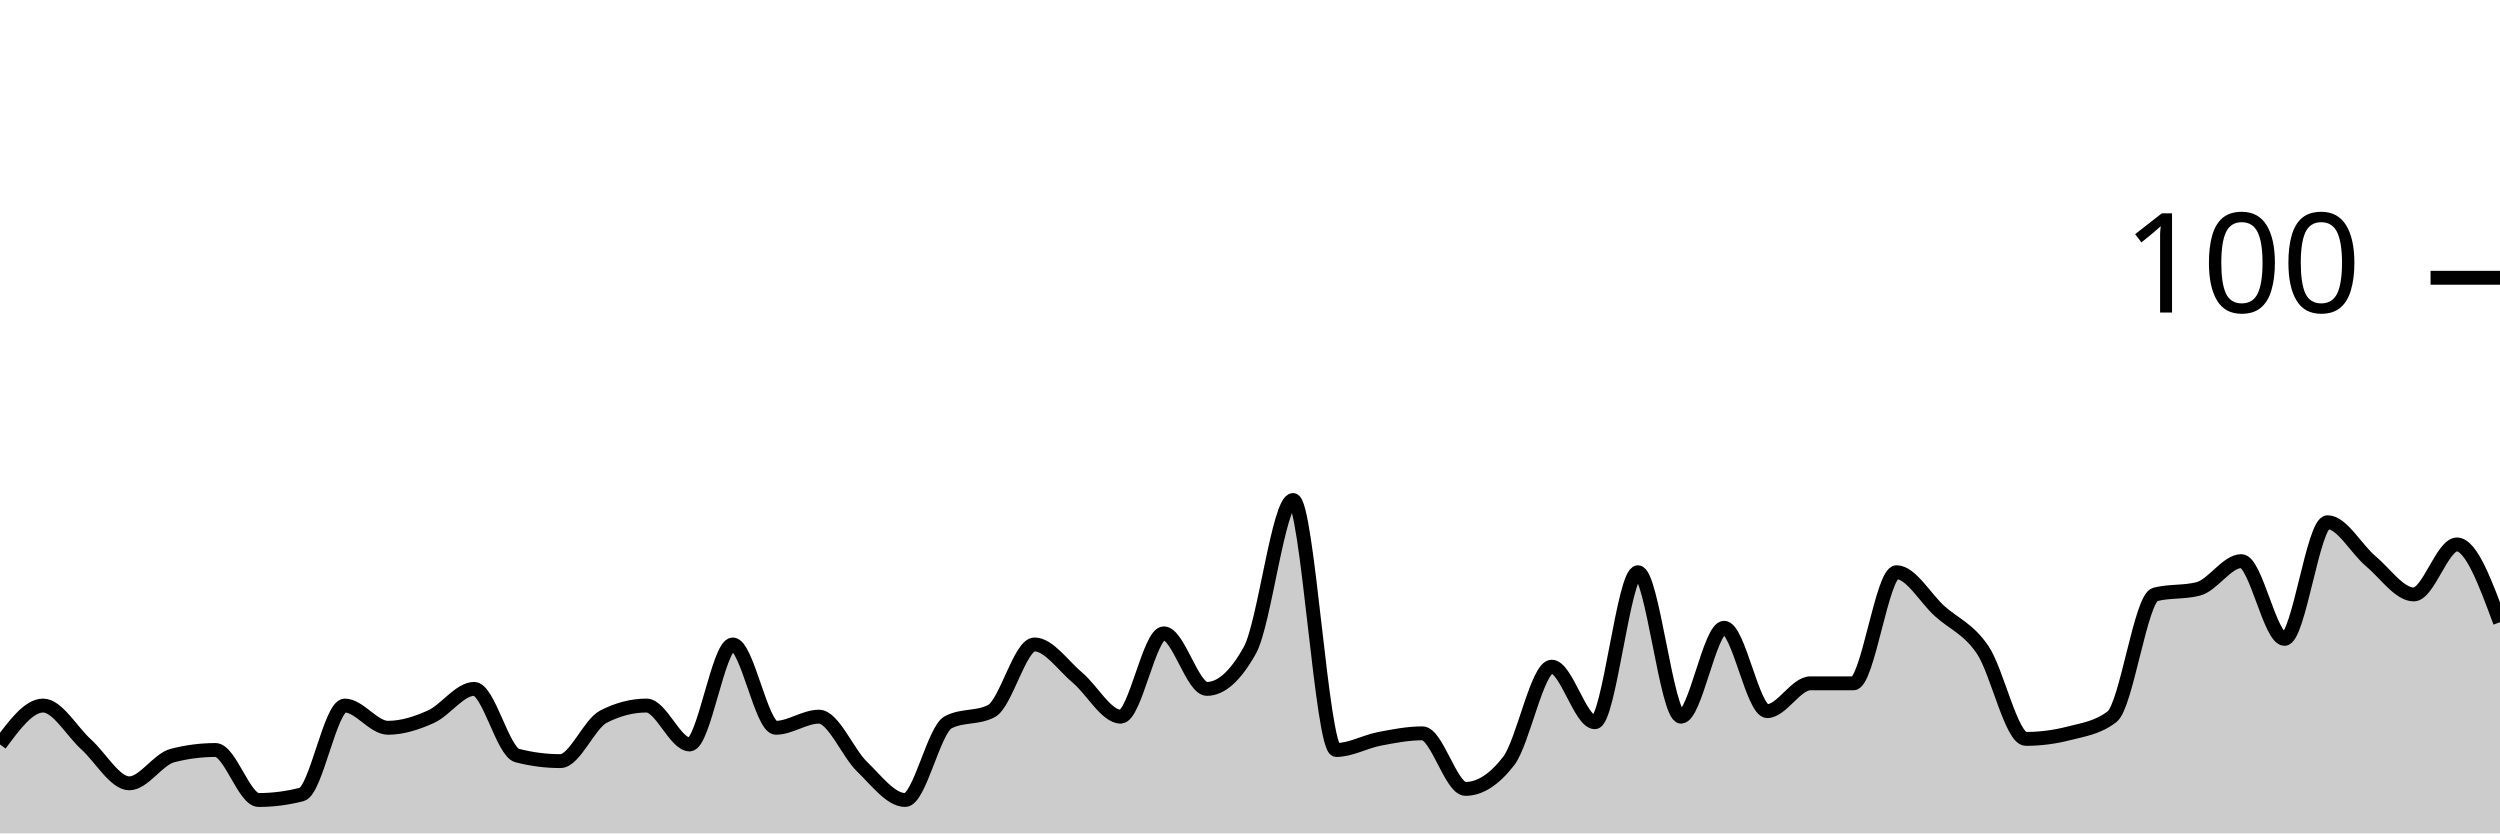
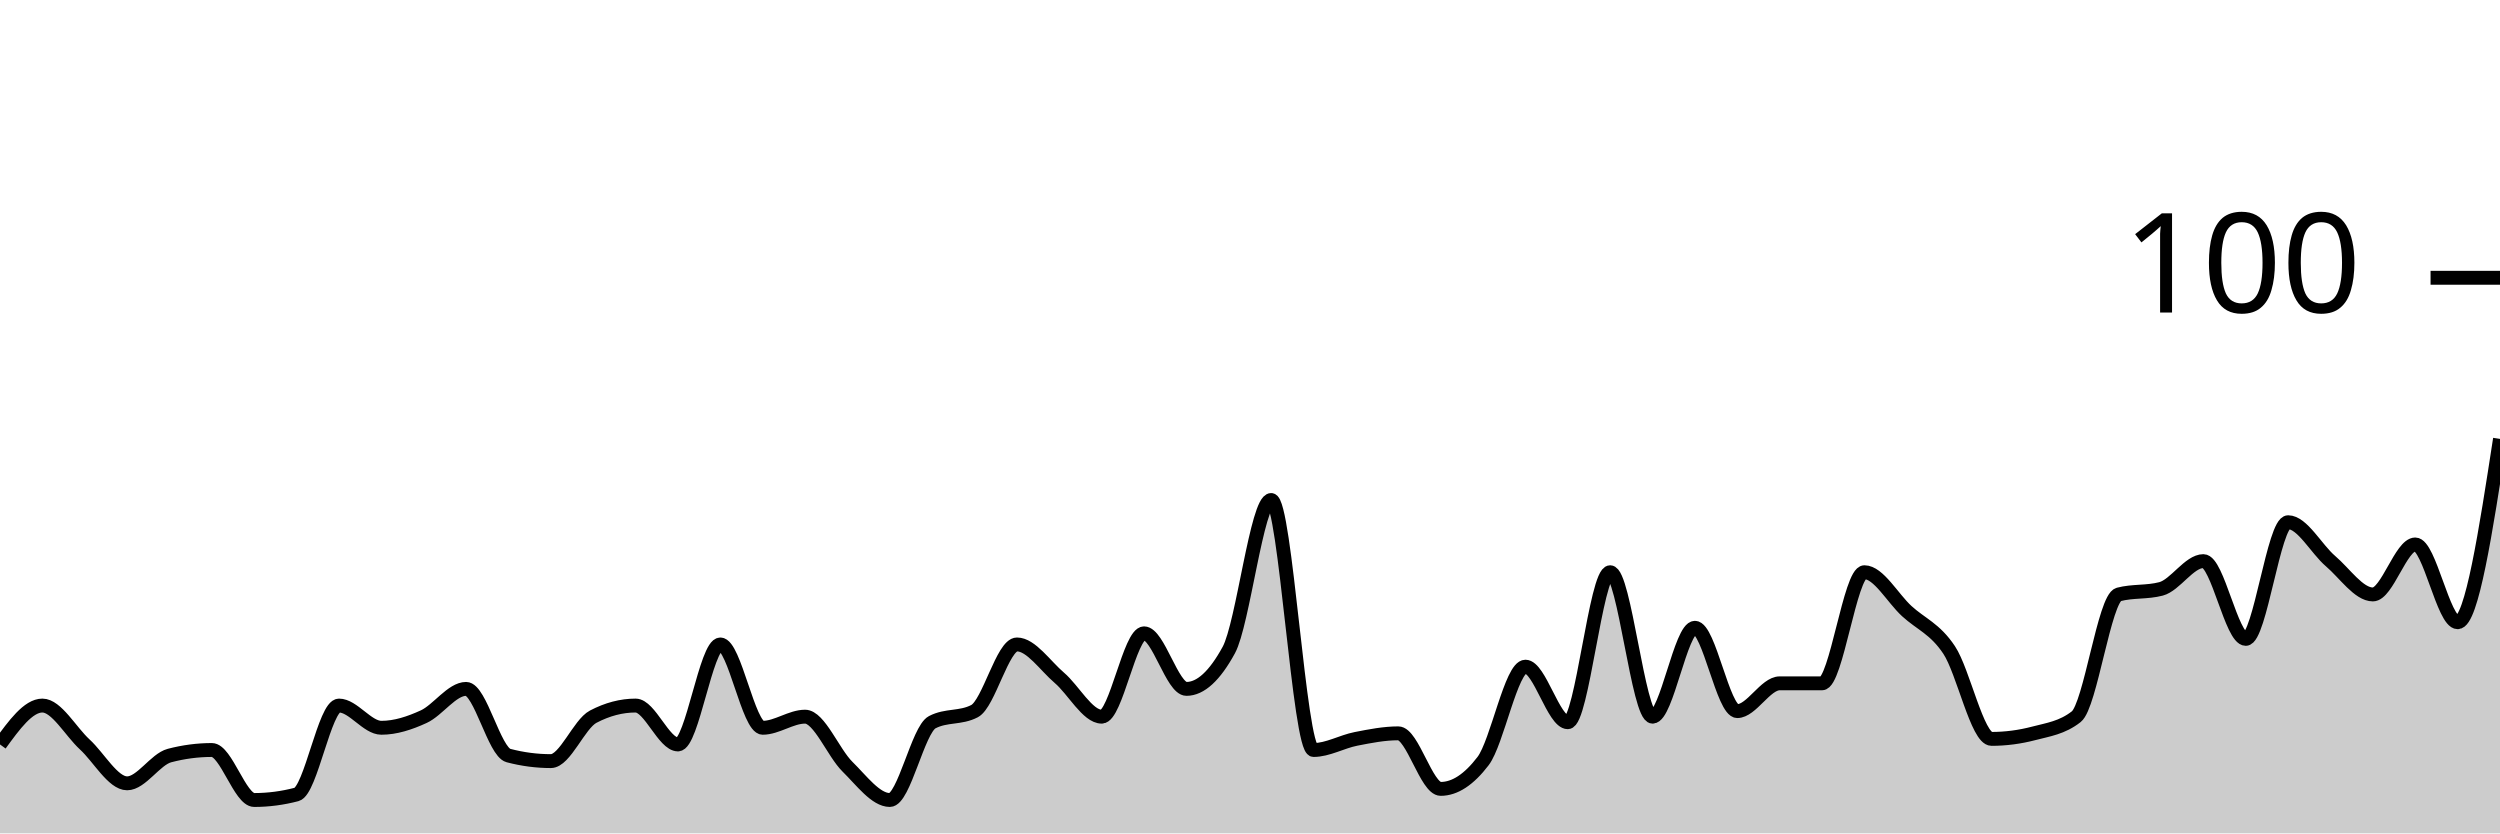
<svg xmlns="http://www.w3.org/2000/svg" viewBox="0 0 180 60">
  <g transform="translate(0,20)">
-     <path class="area" fill="rgba(0, 0, 0, 0.2)" d="M0,33.6C1.034,32.2,2.069,30.8,3.103,30.8C4.138,30.8,5.172,32.667,6.207,33.6C7.241,34.533,8.276,36.4,9.31,36.4C10.345,36.4,11.379,34.667,12.414,34.4C13.448,34.133,14.483,34,15.517,34C16.552,34,17.586,37.6,18.621,37.6C19.655,37.6,20.69,37.467,21.724,37.2C22.759,36.933,23.793,30.8,24.828,30.8C25.862,30.8,26.897,32.4,27.931,32.4C28.966,32.4,30,32.067,31.034,31.6C32.069,31.133,33.103,29.6,34.138,29.6C35.172,29.6,36.207,34.133,37.241,34.4C38.276,34.667,39.31,34.8,40.345,34.8C41.379,34.8,42.414,32.133,43.448,31.6C44.483,31.067,45.517,30.8,46.552,30.8C47.586,30.8,48.621,33.6,49.655,33.6C50.69,33.6,51.724,26.4,52.759,26.4C53.793,26.4,54.828,32.4,55.862,32.4C56.897,32.4,57.931,31.6,58.966,31.6C60,31.6,61.034,34.2,62.069,35.2C63.103,36.2,64.138,37.6,65.172,37.6C66.207,37.6,67.241,32.533,68.276,32C69.31,31.467,70.345,31.733,71.379,31.2C72.414,30.667,73.448,26.4,74.483,26.4C75.517,26.4,76.552,27.933,77.586,28.8C78.621,29.667,79.655,31.6,80.69,31.6C81.724,31.6,82.759,25.6,83.793,25.6C84.828,25.6,85.862,29.6,86.897,29.6C87.931,29.6,88.966,28.667,90,26.8C91.034,24.933,92.069,16,93.103,16C94.138,16,95.172,34,96.207,34C97.241,34,98.276,33.4,99.31,33.2C100.345,33,101.379,32.8,102.414,32.8C103.448,32.8,104.483,36.8,105.517,36.8C106.552,36.8,107.586,36.133,108.621,34.8C109.655,33.467,110.69,28,111.724,28C112.759,28,113.793,32,114.828,32C115.862,32,116.897,21.2,117.931,21.2C118.966,21.2,120,31.6,121.034,31.6C122.069,31.6,123.103,25.2,124.138,25.2C125.172,25.2,126.207,31.2,127.241,31.2C128.276,31.2,129.31,29.2,130.345,29.2C131.379,29.2,132.414,29.2,133.448,29.2C134.483,29.2,135.517,21.2,136.552,21.2C137.586,21.2,138.621,23.067,139.655,24C140.69,24.933,141.724,25.267,142.759,26.8C143.793,28.333,144.828,33.2,145.862,33.2C146.897,33.2,147.931,33.067,148.966,32.8C150,32.533,151.034,32.4,152.069,31.6C153.103,30.8,154.138,23.067,155.172,22.8C156.207,22.533,157.241,22.667,158.276,22.4C159.31,22.133,160.345,20.4,161.379,20.4C162.414,20.4,163.448,26,164.483,26C165.517,26,166.552,17.6,167.586,17.6C168.621,17.6,169.655,19.533,170.69,20.4C171.724,21.267,172.759,22.8,173.793,22.8C174.828,22.8,175.862,19.2,176.897,19.2C177.931,19.2,178.966,22,180,24.8L180,40C178.966,40,177.931,40,176.897,40C175.862,40,174.828,40,173.793,40C172.759,40,171.724,40,170.69,40C169.655,40,168.621,40,167.586,40C166.552,40,165.517,40,164.483,40C163.448,40,162.414,40,161.379,40C160.345,40,159.31,40,158.276,40C157.241,40,156.207,40,155.172,40C154.138,40,153.103,40,152.069,40C151.034,40,150,40,148.966,40C147.931,40,146.897,40,145.862,40C144.828,40,143.793,40,142.759,40C141.724,40,140.69,40,139.655,40C138.621,40,137.586,40,136.552,40C135.517,40,134.483,40,133.448,40C132.414,40,131.379,40,130.345,40C129.31,40,128.276,40,127.241,40C126.207,40,125.172,40,124.138,40C123.103,40,122.069,40,121.034,40C120,40,118.966,40,117.931,40C116.897,40,115.862,40,114.828,40C113.793,40,112.759,40,111.724,40C110.69,40,109.655,40,108.621,40C107.586,40,106.552,40,105.517,40C104.483,40,103.448,40,102.414,40C101.379,40,100.345,40,99.31,40C98.276,40,97.241,40,96.207,40C95.172,40,94.138,40,93.103,40C92.069,40,91.034,40,90,40C88.966,40,87.931,40,86.897,40C85.862,40,84.828,40,83.793,40C82.759,40,81.724,40,80.69,40C79.655,40,78.621,40,77.586,40C76.552,40,75.517,40,74.483,40C73.448,40,72.414,40,71.379,40C70.345,40,69.31,40,68.276,40C67.241,40,66.207,40,65.172,40C64.138,40,63.103,40,62.069,40C61.034,40,60,40,58.966,40C57.931,40,56.897,40,55.862,40C54.828,40,53.793,40,52.759,40C51.724,40,50.69,40,49.655,40C48.621,40,47.586,40,46.552,40C45.517,40,44.483,40,43.448,40C42.414,40,41.379,40,40.345,40C39.31,40,38.276,40,37.241,40C36.207,40,35.172,40,34.138,40C33.103,40,32.069,40,31.034,40C30,40,28.966,40,27.931,40C26.897,40,25.862,40,24.828,40C23.793,40,22.759,40,21.724,40C20.69,40,19.655,40,18.621,40C17.586,40,16.552,40,15.517,40C14.483,40,13.448,40,12.414,40C11.379,40,10.345,40,9.31,40C8.276,40,7.241,40,6.207,40C5.172,40,4.138,40,3.103,40C2.069,40,1.034,40,0,40Z" />
-     <path class="line" stroke="black" fill="none" d="M0,33.6C1.034,32.2,2.069,30.8,3.103,30.8C4.138,30.8,5.172,32.667,6.207,33.6C7.241,34.533,8.276,36.4,9.31,36.4C10.345,36.4,11.379,34.667,12.414,34.4C13.448,34.133,14.483,34,15.517,34C16.552,34,17.586,37.6,18.621,37.6C19.655,37.6,20.69,37.467,21.724,37.2C22.759,36.933,23.793,30.8,24.828,30.8C25.862,30.8,26.897,32.4,27.931,32.4C28.966,32.4,30,32.067,31.034,31.6C32.069,31.133,33.103,29.6,34.138,29.6C35.172,29.6,36.207,34.133,37.241,34.4C38.276,34.667,39.31,34.8,40.345,34.8C41.379,34.8,42.414,32.133,43.448,31.6C44.483,31.067,45.517,30.8,46.552,30.8C47.586,30.8,48.621,33.6,49.655,33.6C50.69,33.6,51.724,26.4,52.759,26.4C53.793,26.4,54.828,32.4,55.862,32.4C56.897,32.4,57.931,31.6,58.966,31.6C60,31.6,61.034,34.2,62.069,35.2C63.103,36.2,64.138,37.6,65.172,37.6C66.207,37.6,67.241,32.533,68.276,32C69.31,31.467,70.345,31.733,71.379,31.2C72.414,30.667,73.448,26.4,74.483,26.4C75.517,26.4,76.552,27.933,77.586,28.8C78.621,29.667,79.655,31.6,80.69,31.6C81.724,31.6,82.759,25.6,83.793,25.6C84.828,25.6,85.862,29.6,86.897,29.6C87.931,29.6,88.966,28.667,90,26.8C91.034,24.933,92.069,16,93.103,16C94.138,16,95.172,34,96.207,34C97.241,34,98.276,33.4,99.31,33.2C100.345,33,101.379,32.8,102.414,32.8C103.448,32.8,104.483,36.8,105.517,36.8C106.552,36.8,107.586,36.133,108.621,34.8C109.655,33.467,110.69,28,111.724,28C112.759,28,113.793,32,114.828,32C115.862,32,116.897,21.2,117.931,21.2C118.966,21.2,120,31.6,121.034,31.6C122.069,31.6,123.103,25.2,124.138,25.2C125.172,25.2,126.207,31.2,127.241,31.2C128.276,31.2,129.31,29.2,130.345,29.2C131.379,29.2,132.414,29.2,133.448,29.2C134.483,29.2,135.517,21.2,136.552,21.2C137.586,21.2,138.621,23.067,139.655,24C140.69,24.933,141.724,25.267,142.759,26.8C143.793,28.333,144.828,33.2,145.862,33.2C146.897,33.2,147.931,33.067,148.966,32.8C150,32.533,151.034,32.4,152.069,31.6C153.103,30.8,154.138,23.067,155.172,22.8C156.207,22.533,157.241,22.667,158.276,22.4C159.31,22.133,160.345,20.4,161.379,20.4C162.414,20.4,163.448,26,164.483,26C165.517,26,166.552,17.6,167.586,17.6C168.621,17.6,169.655,19.533,170.69,20.4C171.724,21.267,172.759,22.8,173.793,22.8C174.828,22.8,175.862,19.2,176.897,19.2C177.931,19.2,178.966,22,180,24.8" />
+     <path class="area" fill="rgba(0, 0, 0, 0.2)" d="M0,33.6C1.017,32.2,2.034,30.8,3.051,30.8C4.068,30.8,5.085,32.667,6.102,33.6C7.119,34.533,8.136,36.4,9.153,36.4C10.169,36.4,11.186,34.667,12.203,34.4C13.22,34.133,14.237,34,15.254,34C16.271,34,17.288,37.6,18.305,37.6C19.322,37.6,20.339,37.467,21.356,37.2C22.373,36.933,23.39,30.8,24.407,30.8C25.424,30.8,26.441,32.4,27.458,32.4C28.475,32.4,29.492,32.067,30.508,31.6C31.525,31.133,32.542,29.6,33.559,29.6C34.576,29.6,35.593,34.133,36.61,34.4C37.627,34.667,38.644,34.8,39.661,34.8C40.678,34.8,41.695,32.133,42.712,31.6C43.729,31.067,44.746,30.8,45.763,30.8C46.78,30.8,47.797,33.6,48.814,33.6C49.831,33.6,50.847,26.4,51.864,26.4C52.881,26.4,53.898,32.4,54.915,32.4C55.932,32.4,56.949,31.6,57.966,31.6C58.983,31.6,60,34.2,61.017,35.2C62.034,36.2,63.051,37.6,64.068,37.6C65.085,37.6,66.102,32.533,67.119,32C68.136,31.467,69.153,31.733,70.169,31.2C71.186,30.667,72.203,26.4,73.22,26.4C74.237,26.4,75.254,27.933,76.271,28.8C77.288,29.667,78.305,31.6,79.322,31.6C80.339,31.6,81.356,25.6,82.373,25.6C83.39,25.6,84.407,29.6,85.424,29.6C86.441,29.6,87.458,28.667,88.475,26.8C89.492,24.933,90.508,16,91.525,16C92.542,16,93.559,34,94.576,34C95.593,34,96.61,33.4,97.627,33.2C98.644,33,99.661,32.8,100.678,32.8C101.695,32.8,102.712,36.8,103.729,36.8C104.746,36.8,105.763,36.133,106.78,34.8C107.797,33.467,108.814,28,109.831,28C110.847,28,111.864,32,112.881,32C113.898,32,114.915,21.2,115.932,21.2C116.949,21.2,117.966,31.6,118.983,31.6C120,31.6,121.017,25.2,122.034,25.2C123.051,25.2,124.068,31.2,125.085,31.2C126.102,31.2,127.119,29.2,128.136,29.2C129.153,29.2,130.169,29.2,131.186,29.2C132.203,29.2,133.22,21.2,134.237,21.2C135.254,21.2,136.271,23.067,137.288,24C138.305,24.933,139.322,25.267,140.339,26.8C141.356,28.333,142.373,33.2,143.39,33.2C144.407,33.2,145.424,33.067,146.441,32.8C147.458,32.533,148.475,32.4,149.492,31.6C150.508,30.8,151.525,23.067,152.542,22.8C153.559,22.533,154.576,22.667,155.593,22.4C156.61,22.133,157.627,20.4,158.644,20.4C159.661,20.4,160.678,26,161.695,26C162.712,26,163.729,17.6,164.746,17.6C165.763,17.6,166.78,19.533,167.797,20.4C168.814,21.267,169.831,22.8,170.847,22.8C171.864,22.8,172.881,19.2,173.898,19.2C174.915,19.2,175.932,24.8,176.949,24.8C177.966,24.8,178.983,18.2,180,11.6L180,40C178.983,40,177.966,40,176.949,40C175.932,40,174.915,40,173.898,40C172.881,40,171.864,40,170.847,40C169.831,40,168.814,40,167.797,40C166.78,40,165.763,40,164.746,40C163.729,40,162.712,40,161.695,40C160.678,40,159.661,40,158.644,40C157.627,40,156.61,40,155.593,40C154.576,40,153.559,40,152.542,40C151.525,40,150.508,40,149.492,40C148.475,40,147.458,40,146.441,40C145.424,40,144.407,40,143.39,40C142.373,40,141.356,40,140.339,40C139.322,40,138.305,40,137.288,40C136.271,40,135.254,40,134.237,40C133.22,40,132.203,40,131.186,40C130.169,40,129.153,40,128.136,40C127.119,40,126.102,40,125.085,40C124.068,40,123.051,40,122.034,40C121.017,40,120,40,118.983,40C117.966,40,116.949,40,115.932,40C114.915,40,113.898,40,112.881,40C111.864,40,110.847,40,109.831,40C108.814,40,107.797,40,106.78,40C105.763,40,104.746,40,103.729,40C102.712,40,101.695,40,100.678,40C99.661,40,98.644,40,97.627,40C96.61,40,95.593,40,94.576,40C93.559,40,92.542,40,91.525,40C90.508,40,89.492,40,88.475,40C87.458,40,86.441,40,85.424,40C84.407,40,83.39,40,82.373,40C81.356,40,80.339,40,79.322,40C78.305,40,77.288,40,76.271,40C75.254,40,74.237,40,73.22,40C72.203,40,71.186,40,70.169,40C69.153,40,68.136,40,67.119,40C66.102,40,65.085,40,64.068,40C63.051,40,62.034,40,61.017,40C60,40,58.983,40,57.966,40C56.949,40,55.932,40,54.915,40C53.898,40,52.881,40,51.864,40C50.847,40,49.831,40,48.814,40C47.797,40,46.78,40,45.763,40C44.746,40,43.729,40,42.712,40C41.695,40,40.678,40,39.661,40C38.644,40,37.627,40,36.61,40C35.593,40,34.576,40,33.559,40C32.542,40,31.525,40,30.508,40C29.492,40,28.475,40,27.458,40C26.441,40,25.424,40,24.407,40C23.39,40,22.373,40,21.356,40C20.339,40,19.322,40,18.305,40C17.288,40,16.271,40,15.254,40C14.237,40,13.22,40,12.203,40C11.186,40,10.169,40,9.153,40C8.136,40,7.119,40,6.102,40C5.085,40,4.068,40,3.051,40C2.034,40,1.017,40,0,40Z" />
+     <path class="line" stroke="black" fill="none" d="M0,33.6C1.017,32.2,2.034,30.8,3.051,30.8C4.068,30.8,5.085,32.667,6.102,33.6C7.119,34.533,8.136,36.4,9.153,36.4C10.169,36.4,11.186,34.667,12.203,34.4C13.22,34.133,14.237,34,15.254,34C16.271,34,17.288,37.6,18.305,37.6C19.322,37.6,20.339,37.467,21.356,37.2C22.373,36.933,23.39,30.8,24.407,30.8C25.424,30.8,26.441,32.4,27.458,32.4C28.475,32.4,29.492,32.067,30.508,31.6C31.525,31.133,32.542,29.6,33.559,29.6C34.576,29.6,35.593,34.133,36.61,34.4C37.627,34.667,38.644,34.8,39.661,34.8C40.678,34.8,41.695,32.133,42.712,31.6C43.729,31.067,44.746,30.8,45.763,30.8C46.78,30.8,47.797,33.6,48.814,33.6C49.831,33.6,50.847,26.4,51.864,26.4C52.881,26.4,53.898,32.4,54.915,32.4C55.932,32.4,56.949,31.6,57.966,31.6C58.983,31.6,60,34.2,61.017,35.2C62.034,36.2,63.051,37.6,64.068,37.6C65.085,37.6,66.102,32.533,67.119,32C68.136,31.467,69.153,31.733,70.169,31.2C71.186,30.667,72.203,26.4,73.22,26.4C74.237,26.4,75.254,27.933,76.271,28.8C77.288,29.667,78.305,31.6,79.322,31.6C80.339,31.6,81.356,25.6,82.373,25.6C83.39,25.6,84.407,29.6,85.424,29.6C86.441,29.6,87.458,28.667,88.475,26.8C89.492,24.933,90.508,16,91.525,16C92.542,16,93.559,34,94.576,34C95.593,34,96.61,33.4,97.627,33.2C98.644,33,99.661,32.8,100.678,32.8C101.695,32.8,102.712,36.8,103.729,36.8C104.746,36.8,105.763,36.133,106.78,34.8C107.797,33.467,108.814,28,109.831,28C110.847,28,111.864,32,112.881,32C113.898,32,114.915,21.2,115.932,21.2C116.949,21.2,117.966,31.6,118.983,31.6C120,31.6,121.017,25.2,122.034,25.2C123.051,25.2,124.068,31.2,125.085,31.2C126.102,31.2,127.119,29.2,128.136,29.2C129.153,29.2,130.169,29.2,131.186,29.2C132.203,29.2,133.22,21.2,134.237,21.2C135.254,21.2,136.271,23.067,137.288,24C138.305,24.933,139.322,25.267,140.339,26.8C141.356,28.333,142.373,33.2,143.39,33.2C144.407,33.2,145.424,33.067,146.441,32.8C147.458,32.533,148.475,32.4,149.492,31.6C150.508,30.8,151.525,23.067,152.542,22.8C153.559,22.533,154.576,22.667,155.593,22.4C156.61,22.133,157.627,20.4,158.644,20.4C159.661,20.4,160.678,26,161.695,26C162.712,26,163.729,17.6,164.746,17.6C165.763,17.6,166.78,19.533,167.797,20.4C168.814,21.267,169.831,22.8,170.847,22.8C171.864,22.8,172.881,19.2,173.898,19.2C174.915,19.2,175.932,24.8,176.949,24.8C177.966,24.8,178.983,18.2,180,11.6" />
    <path class="axis-ceiling" stroke-width="1" stroke="black" fill="none" d="M175,0L180,0" />
    <text class="axis-ceiling-label" font-family="sans-serif" text-anchor="end" font-size="10px" x="170" y="2.5">100</text>
  </g>
</svg>
